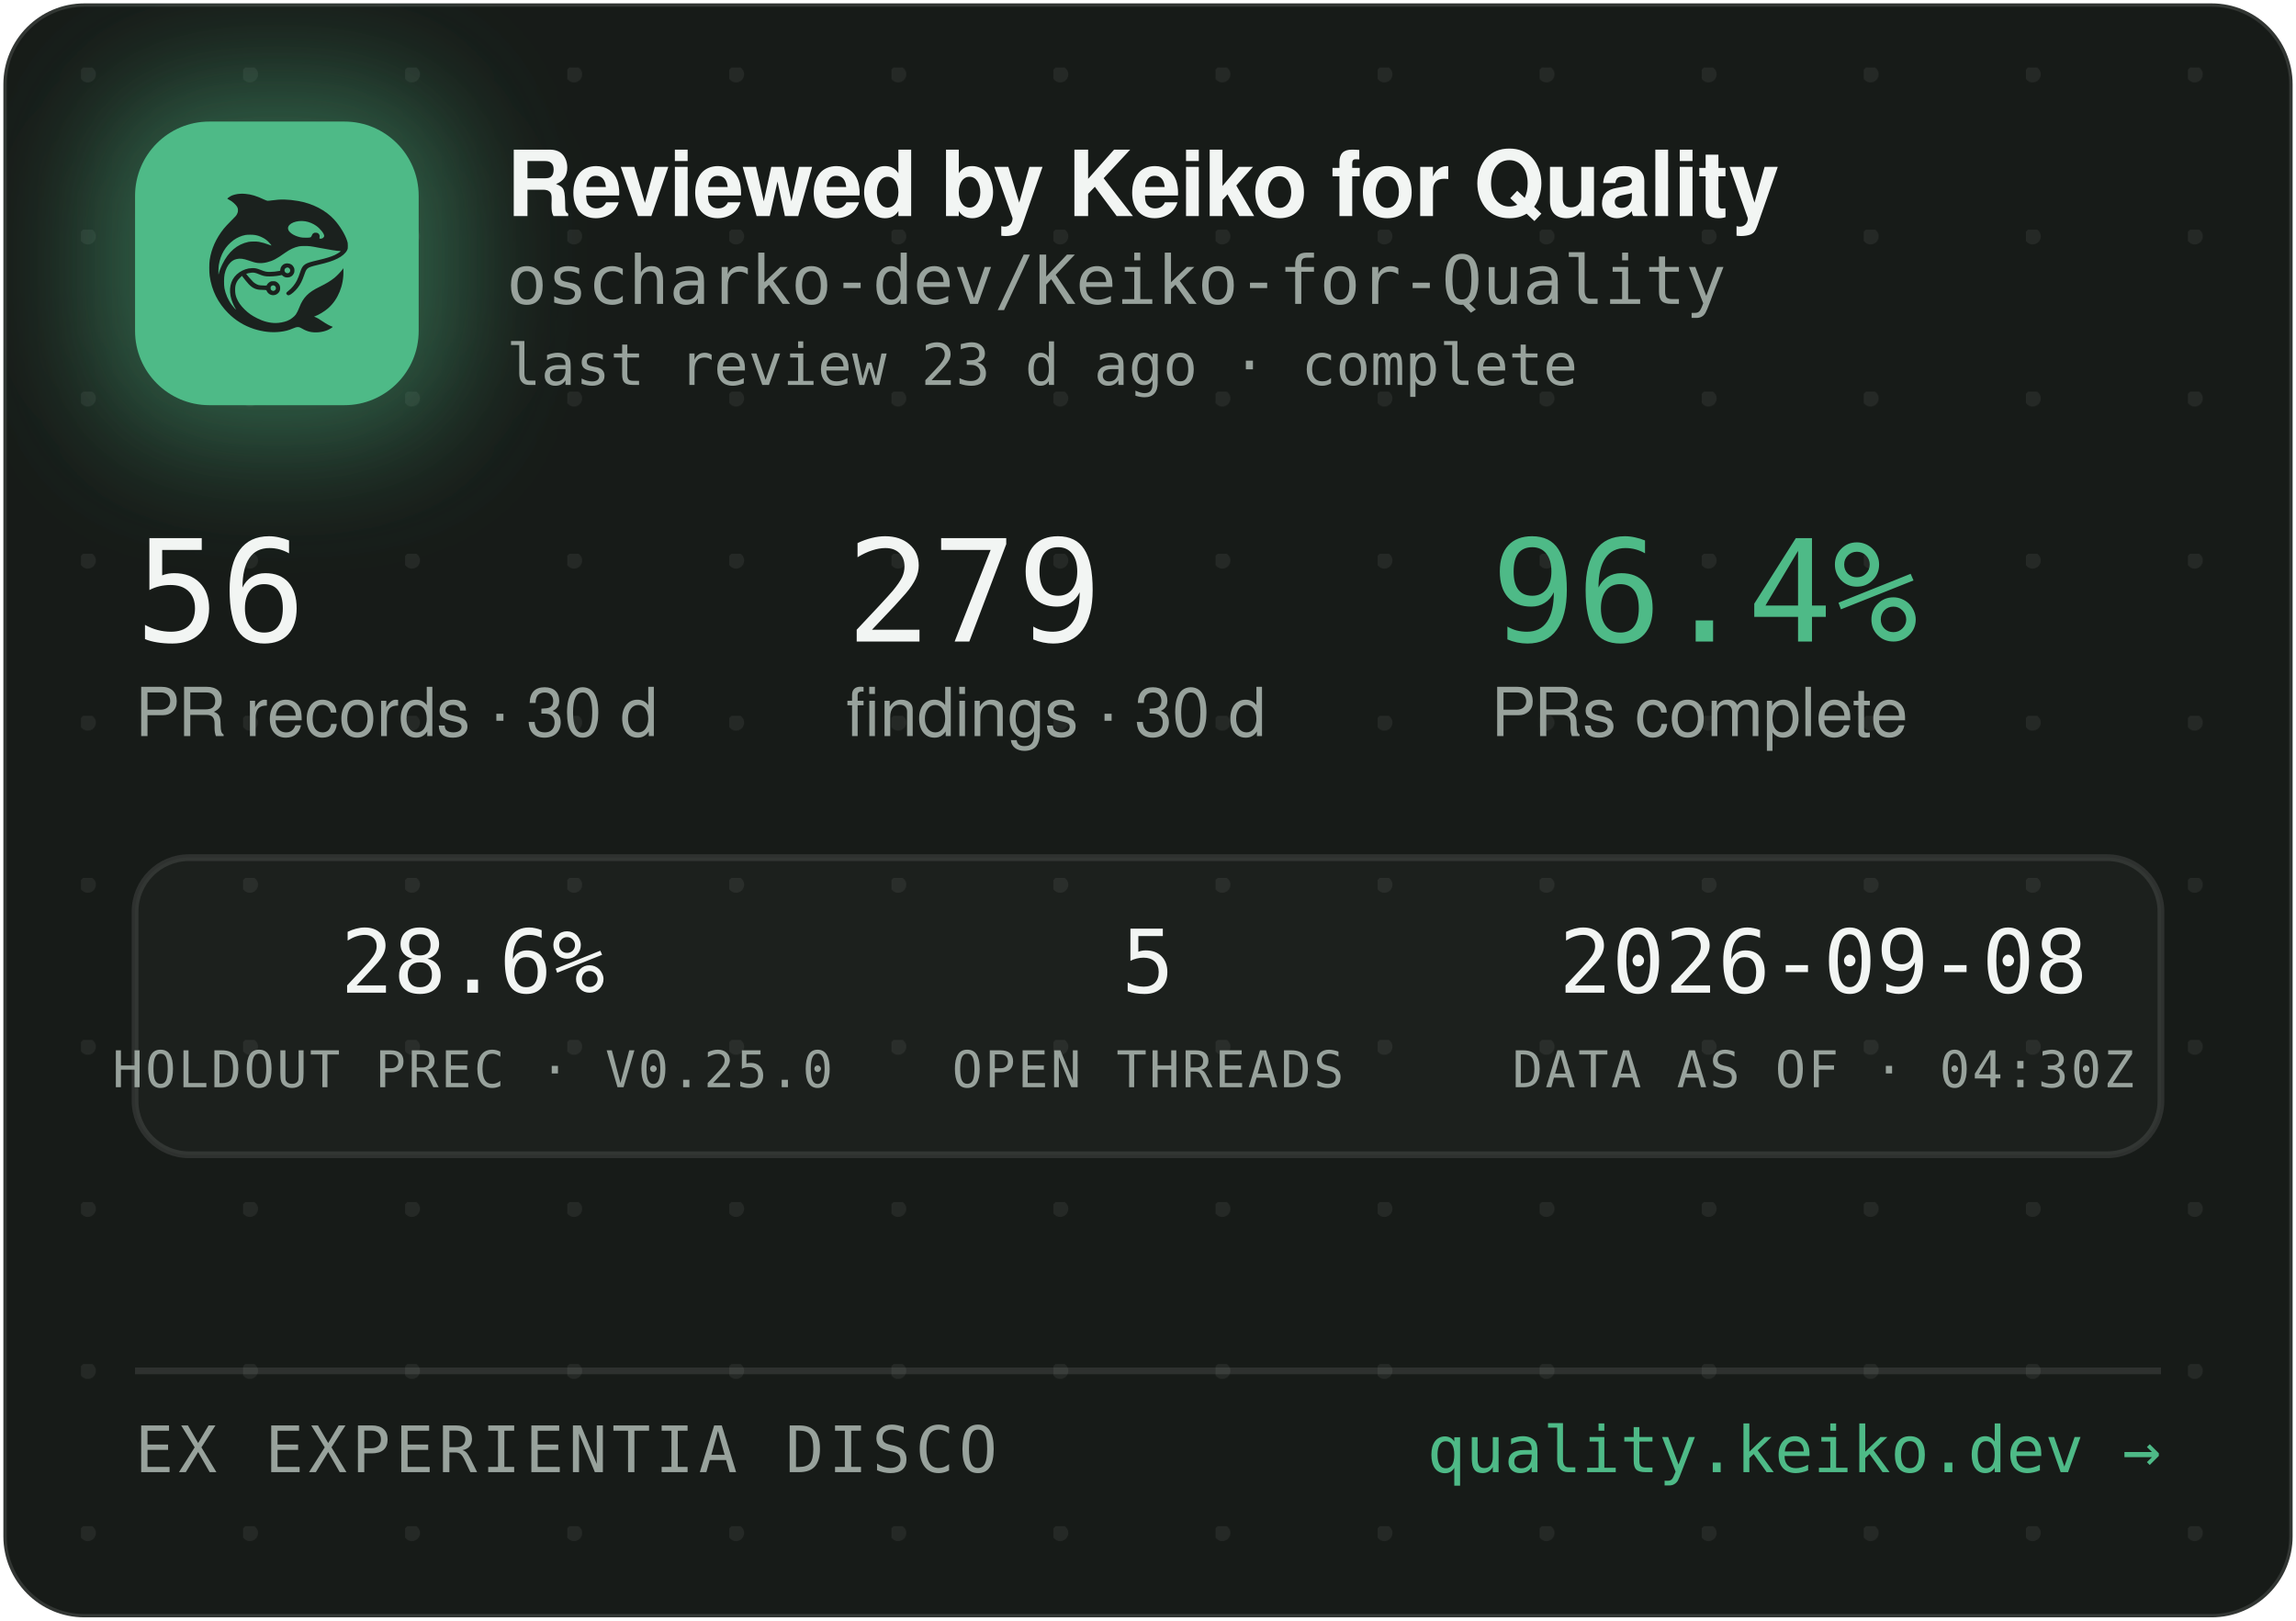
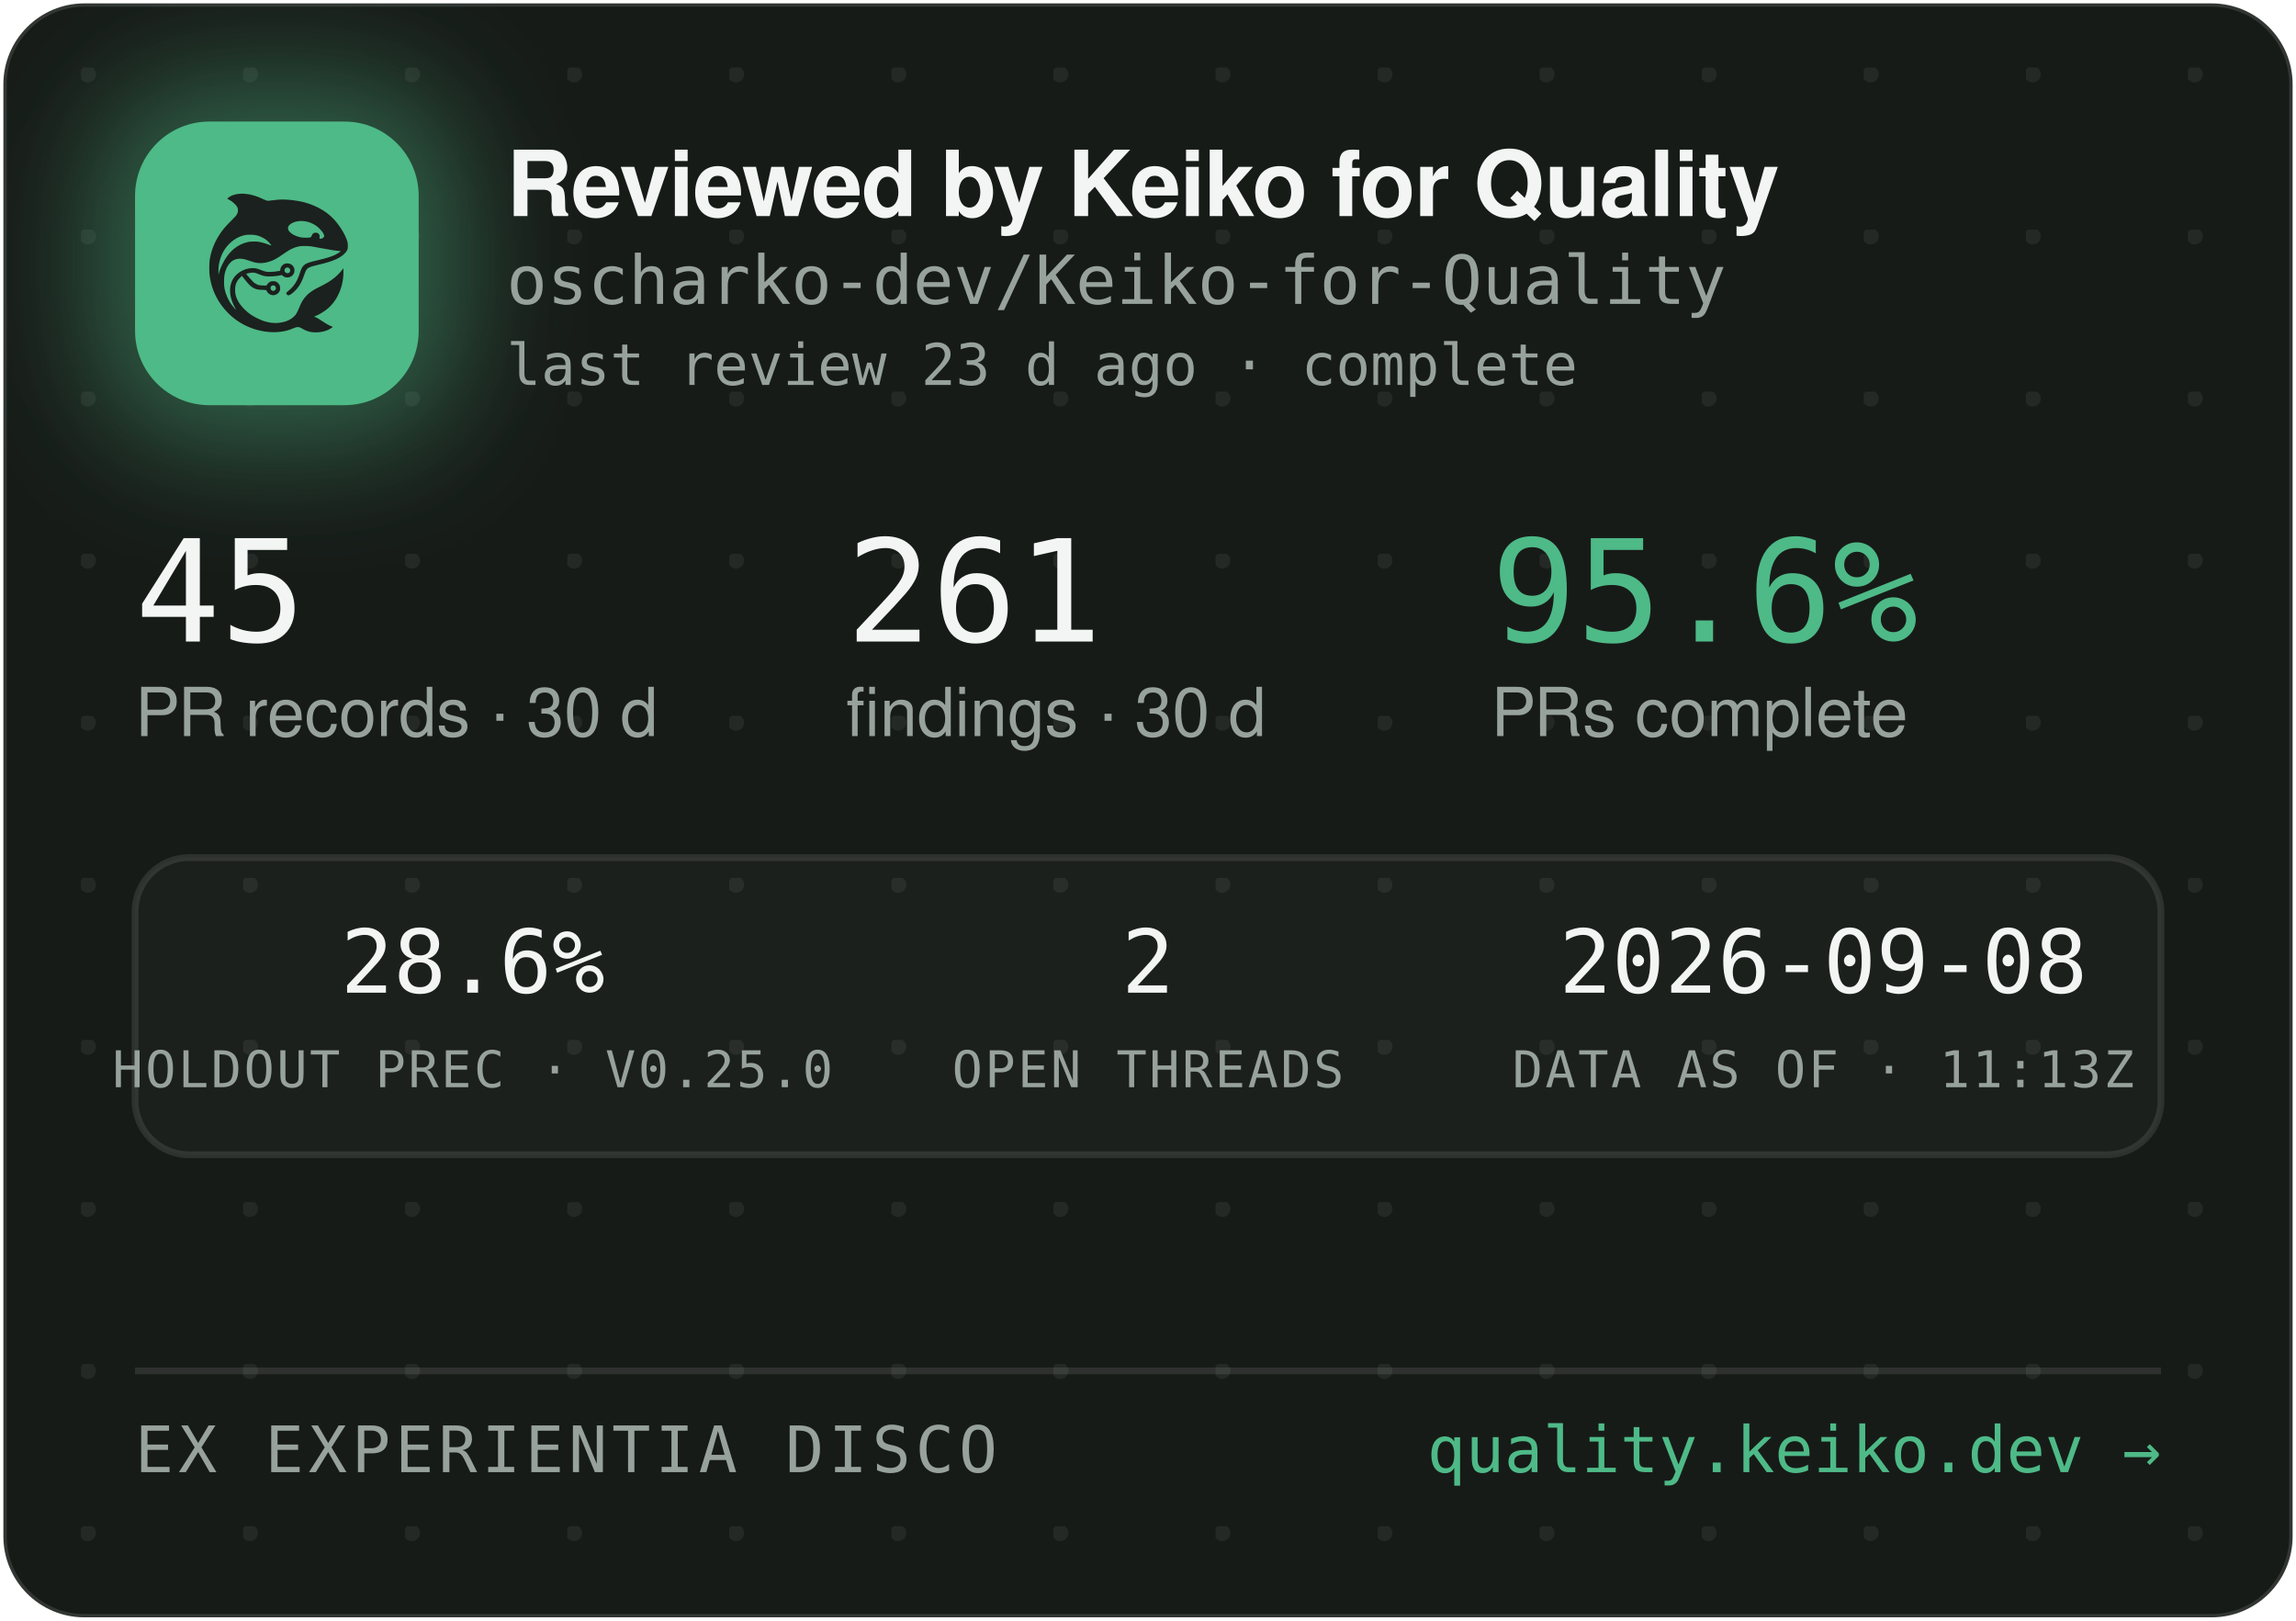
<svg xmlns="http://www.w3.org/2000/svg" width="340" height="240" viewBox="0 0 340 240" role="img" aria-label="Reviewed by Keiko for Quality — oscharko-dev/Keiko-for-Quality">
  <defs>
    <pattern id="dots" width="24" height="24" patternUnits="userSpaceOnUse" x="12" y="10">
      <circle cx="1" cy="1" r="1.2" fill="rgba(233,237,235,0.07)" />
    </pattern>
    <filter id="glow" x="-60%" y="-60%" width="220%" height="220%">
      <feGaussianBlur stdDeviation="9" />
    </filter>
    <clipPath id="card">
      <rect x="0.5" y="0.5" width="339" height="239" rx="12" />
    </clipPath>
  </defs>
  <rect x="0.5" y="0.5" width="339" height="239" rx="12" fill="#171B18" stroke="rgba(255,255,255,0.12)" />
  <rect x="0.5" y="0.5" width="339" height="239" rx="12" fill="url(#dots)" />
  <g clip-path="url(#card)">
    <rect x="14" y="12" width="54" height="54" rx="16" fill="rgba(78,186,135,0.45)" filter="url(#glow)" />
    <rect x="20" y="18" width="42" height="42" rx="11" fill="#4EBA87" />
    <g transform="translate(24,22) scale(0.03320312)">
      <g transform="translate(1024 0) scale(-1 1)">
        <g transform="translate(1024, 1024) scale(-0.1, -0.1)" fill="#1B211E" stroke="none">
          <path d="M3465 8223 c-144 -8 -314 -52 -408 -105 -69 -39 -146 -99 -146 -113 0 -5 30 -24 68 -42 146 -70 323 -229 377 -340 25 -49 29 -70 29 -138 -1 -72 -5 -88 -39 -160 -36 -75 -54 -95 -265 -305 -134 -132 -270 -279 -331 -355 -339 -425 -552 -896 -626 -1390 -25 -165 -25 -549 0 -720 92 -645 368 -1196 826 -1655 322 -324 710 -562 1145 -704 389 -126 793 -172 1155 -130 235 27 377 63 579 149 205 87 268 86 423 -7 102 -62 231 -115 335 -138 247 -56 562 -26 794 74 92 40 244 136 232 146 -4 3 -26 12 -48 19 -86 28 -246 116 -385 211 -162 112 -284 182 -357 207 l-48 17 40 15 c185 70 436 223 595 363 438 386 695 1014 678 1663 l-3 120 -50 -70 c-64 -90 -248 -280 -350 -362 -171 -136 -366 -255 -645 -391 -288 -140 -442 -243 -590 -391 -136 -137 -247 -316 -325 -526 -47 -127 -114 -262 -160 -326 -79 -107 -237 -224 -384 -283 -136 -55 -355 -96 -514 -96 -274 0 -548 71 -832 215 -242 123 -375 216 -553 389 -175 171 -287 332 -361 517 -44 114 -63 216 -63 359 0 152 17 233 74 350 35 70 59 102 136 179 l95 94 21 -29 c55 -75 219 -277 277 -338 171 -183 337 -256 582 -256 56 0 126 -3 155 -7 53 -6 54 -7 76 -57 30 -66 97 -128 172 -156 151 -57 318 11 395 160 33 62 34 193 3 261 -30 64 -88 125 -148 157 -44 23 -63 27 -141 27 -78 0 -97 -4 -140 -27 -58 -30 -131 -105 -141 -142 -6 -25 -8 -26 -93 -26 -47 0 -131 5 -186 10 -87 8 -111 15 -182 51 -45 22 -109 66 -143 96 -59 53 -326 361 -319 367 14 11 179 47 241 52 102 9 177 -7 318 -66 158 -66 243 -89 357 -99 157 -12 413 5 582 40 l93 19 44 -39 c59 -52 135 -75 228 -69 117 8 212 72 262 176 23 47 28 71 28 138 0 70 -4 89 -29 138 -55 110 -145 167 -270 174 -65 3 -91 0 -137 -18 -107 -40 -183 -140 -195 -257 l-6 -52 -51 -11 c-104 -23 -285 -41 -411 -42 -149 -1 -211 12 -402 88 -186 74 -256 88 -403 81 -193 -8 -377 -70 -546 -182 -342 -228 -485 -611 -399 -1064 30 -157 119 -388 209 -541 20 -35 35 -64 33 -66 -8 -8 -111 108 -190 214 -154 206 -278 489 -324 737 -28 154 -25 492 6 635 46 216 133 391 256 514 82 82 161 128 271 156 152 39 300 23 529 -57 217 -76 308 -101 410 -114 137 -17 284 -7 426 30 272 70 414 145 809 425 217 153 399 238 610 283 64 14 129 18 265 18 197 0 269 -9 615 -76 461 -89 843 -149 952 -149 41 0 41 0 23 -20 -28 -31 -169 -119 -254 -158 -167 -77 -388 -145 -716 -222 -399 -93 -508 -128 -608 -194 -102 -68 -160 -160 -217 -346 -35 -115 -102 -286 -149 -378 -85 -168 -227 -341 -377 -458 -105 -82 -115 -107 -69 -162 29 -34 65 -44 109 -29 86 29 261 181 371 322 126 162 201 309 295 581 61 176 90 232 145 283 62 57 163 93 470 165 439 104 640 169 863 278 206 100 368 240 434 375 32 67 33 71 33 198 -1 120 -3 138 -34 229 -98 294 -319 655 -573 936 -381 421 -968 723 -1618 834 -448 76 -767 83 -1169 25 -80 -12 -165 -19 -190 -17 -26 3 -90 26 -146 53 -343 162 -576 233 -842 255 -114 9 -141 10 -248 3z m2926 -1227 c164 -27 346 -102 485 -202 181 -129 354 -348 354 -448 0 -64 -75 -126 -154 -126 -60 0 -63 4 -52 70 8 50 7 65 -9 100 -29 64 -74 93 -151 98 -54 4 -70 1 -107 -21 -42 -25 -61 -52 -91 -129 -25 -64 -55 -73 -246 -73 -121 0 -187 5 -248 18 -318 70 -556 242 -556 402 0 218 388 374 775 311z m-2249 -611 c119 -21 208 -50 321 -106 114 -56 177 -100 266 -184 67 -63 157 -173 148 -181 -2 -3 -61 18 -130 45 -131 52 -298 100 -427 122 -113 20 -367 17 -470 -4 -502 -106 -885 -433 -1160 -992 -70 -142 -160 -379 -160 -424 0 -9 -5 -23 -11 -31 -13 -19 -5 316 10 410 80 482 295 846 661 1117 145 107 350 197 522 228 100 18 326 18 430 0z m1485 -1456 c95 -36 119 -159 42 -223 -78 -66 -209 -1 -209 104 0 60 33 100 99 121 36 10 36 10 68 -2z m-591 -822 c29 -26 37 -42 40 -77 6 -54 -9 -86 -55 -117 -41 -28 -70 -29 -119 -4 -44 22 -62 55 -62 112 0 51 13 75 53 99 50 31 101 26 143 -13z" />
        </g>
      </g>
    </g>
    <text x="75" y="32" font-family="-apple-system,'Segoe UI',Helvetica,Arial,sans-serif" font-size="13.5" font-weight="650" letter-spacing="-0.14" fill="#F2F5F3">Reviewed by Keiko for Quality</text>
    <text x="75" y="45" font-family="'JetBrains Mono',SFMono-Regular,Consolas,Menlo,monospace" font-size="10" fill="#98A29C">oscharko-dev/Keiko-for-Quality</text>
    <text x="75" y="57" font-family="'JetBrains Mono',SFMono-Regular,Consolas,Menlo,monospace" font-size="8.5" fill="#98A29C">last review 23 d ago · complete</text>
-     <text x="20" y="95" font-family="'JetBrains Mono',SFMono-Regular,Consolas,Menlo,monospace" font-size="21" fill="#F2F5F3">56</text>
+     <text x="20" y="95" font-family="'JetBrains Mono',SFMono-Regular,Consolas,Menlo,monospace" font-size="21" fill="#F2F5F3">45</text>
    <text x="20" y="109" font-family="-apple-system,'Segoe UI',Helvetica,Arial,sans-serif" font-size="10" fill="#98A29C">PR records · 30 d</text>
-     <text x="125.3" y="95" font-family="'JetBrains Mono',SFMono-Regular,Consolas,Menlo,monospace" font-size="21" fill="#F2F5F3">279</text>
+     <text x="125.3" y="95" font-family="'JetBrains Mono',SFMono-Regular,Consolas,Menlo,monospace" font-size="21" fill="#F2F5F3">261</text>
    <text x="125.3" y="109" font-family="-apple-system,'Segoe UI',Helvetica,Arial,sans-serif" font-size="10" fill="#98A29C">findings · 30 d</text>
-     <text x="220.8" y="95" font-family="'JetBrains Mono',SFMono-Regular,Consolas,Menlo,monospace" font-size="21" fill="#4EBA87">96.4%</text>
+     <text x="220.8" y="95" font-family="'JetBrains Mono',SFMono-Regular,Consolas,Menlo,monospace" font-size="21" fill="#4EBA87">95.6%</text>
    <text x="220.8" y="109" font-family="-apple-system,'Segoe UI',Helvetica,Arial,sans-serif" font-size="10" fill="#98A29C">PRs complete</text>
    <rect x="20" y="127" width="300" height="44" rx="8" fill="rgba(255,255,255,0.025)" stroke="rgba(255,255,255,0.1)" />
    <text x="70" y="147" text-anchor="middle" font-family="'JetBrains Mono',SFMono-Regular,Consolas,Menlo,monospace" font-size="13" fill="#F2F5F3">28.6%</text>
    <text x="70" y="161" text-anchor="middle" font-family="'JetBrains Mono',SFMono-Regular,Consolas,Menlo,monospace" font-size="7.5" letter-spacing="0.35" fill="#98A29C">HOLDOUT PREC · V0.25.0</text>
-     <text x="170" y="147" text-anchor="middle" font-family="'JetBrains Mono',SFMono-Regular,Consolas,Menlo,monospace" font-size="13" fill="#F2F5F3">5</text>
+     <text x="170" y="147" text-anchor="middle" font-family="'JetBrains Mono',SFMono-Regular,Consolas,Menlo,monospace" font-size="13" fill="#F2F5F3">2</text>
    <text x="170" y="161" text-anchor="middle" font-family="'JetBrains Mono',SFMono-Regular,Consolas,Menlo,monospace" font-size="7.5" letter-spacing="0.35" fill="#98A29C">OPEN THREADS</text>
    <text x="270" y="147" text-anchor="middle" font-family="'JetBrains Mono',SFMono-Regular,Consolas,Menlo,monospace" font-size="13" fill="#F2F5F3">2026-09-08</text>
-     <text x="270" y="161" text-anchor="middle" font-family="'JetBrains Mono',SFMono-Regular,Consolas,Menlo,monospace" font-size="7.5" letter-spacing="0.35" fill="#98A29C">DATA AS OF · 04:30Z</text>
+     <text x="270" y="161" text-anchor="middle" font-family="'JetBrains Mono',SFMono-Regular,Consolas,Menlo,monospace" font-size="7.5" letter-spacing="0.35" fill="#98A29C">DATA AS OF · 11:13Z</text>
    <line x1="20" y1="203" x2="320" y2="203" stroke="rgba(255,255,255,0.1)" />
    <text x="20" y="218" font-family="'JetBrains Mono',SFMono-Regular,Consolas,Menlo,monospace" font-size="9.5" letter-spacing="0.7" fill="#98A29C">EX EXPERIENTIA DISCO</text>
    <text x="320" y="218" text-anchor="end" font-family="'JetBrains Mono',SFMono-Regular,Consolas,Menlo,monospace" font-size="9.5" fill="#4EBA87">quality.keiko.dev →</text>
  </g>
</svg>
